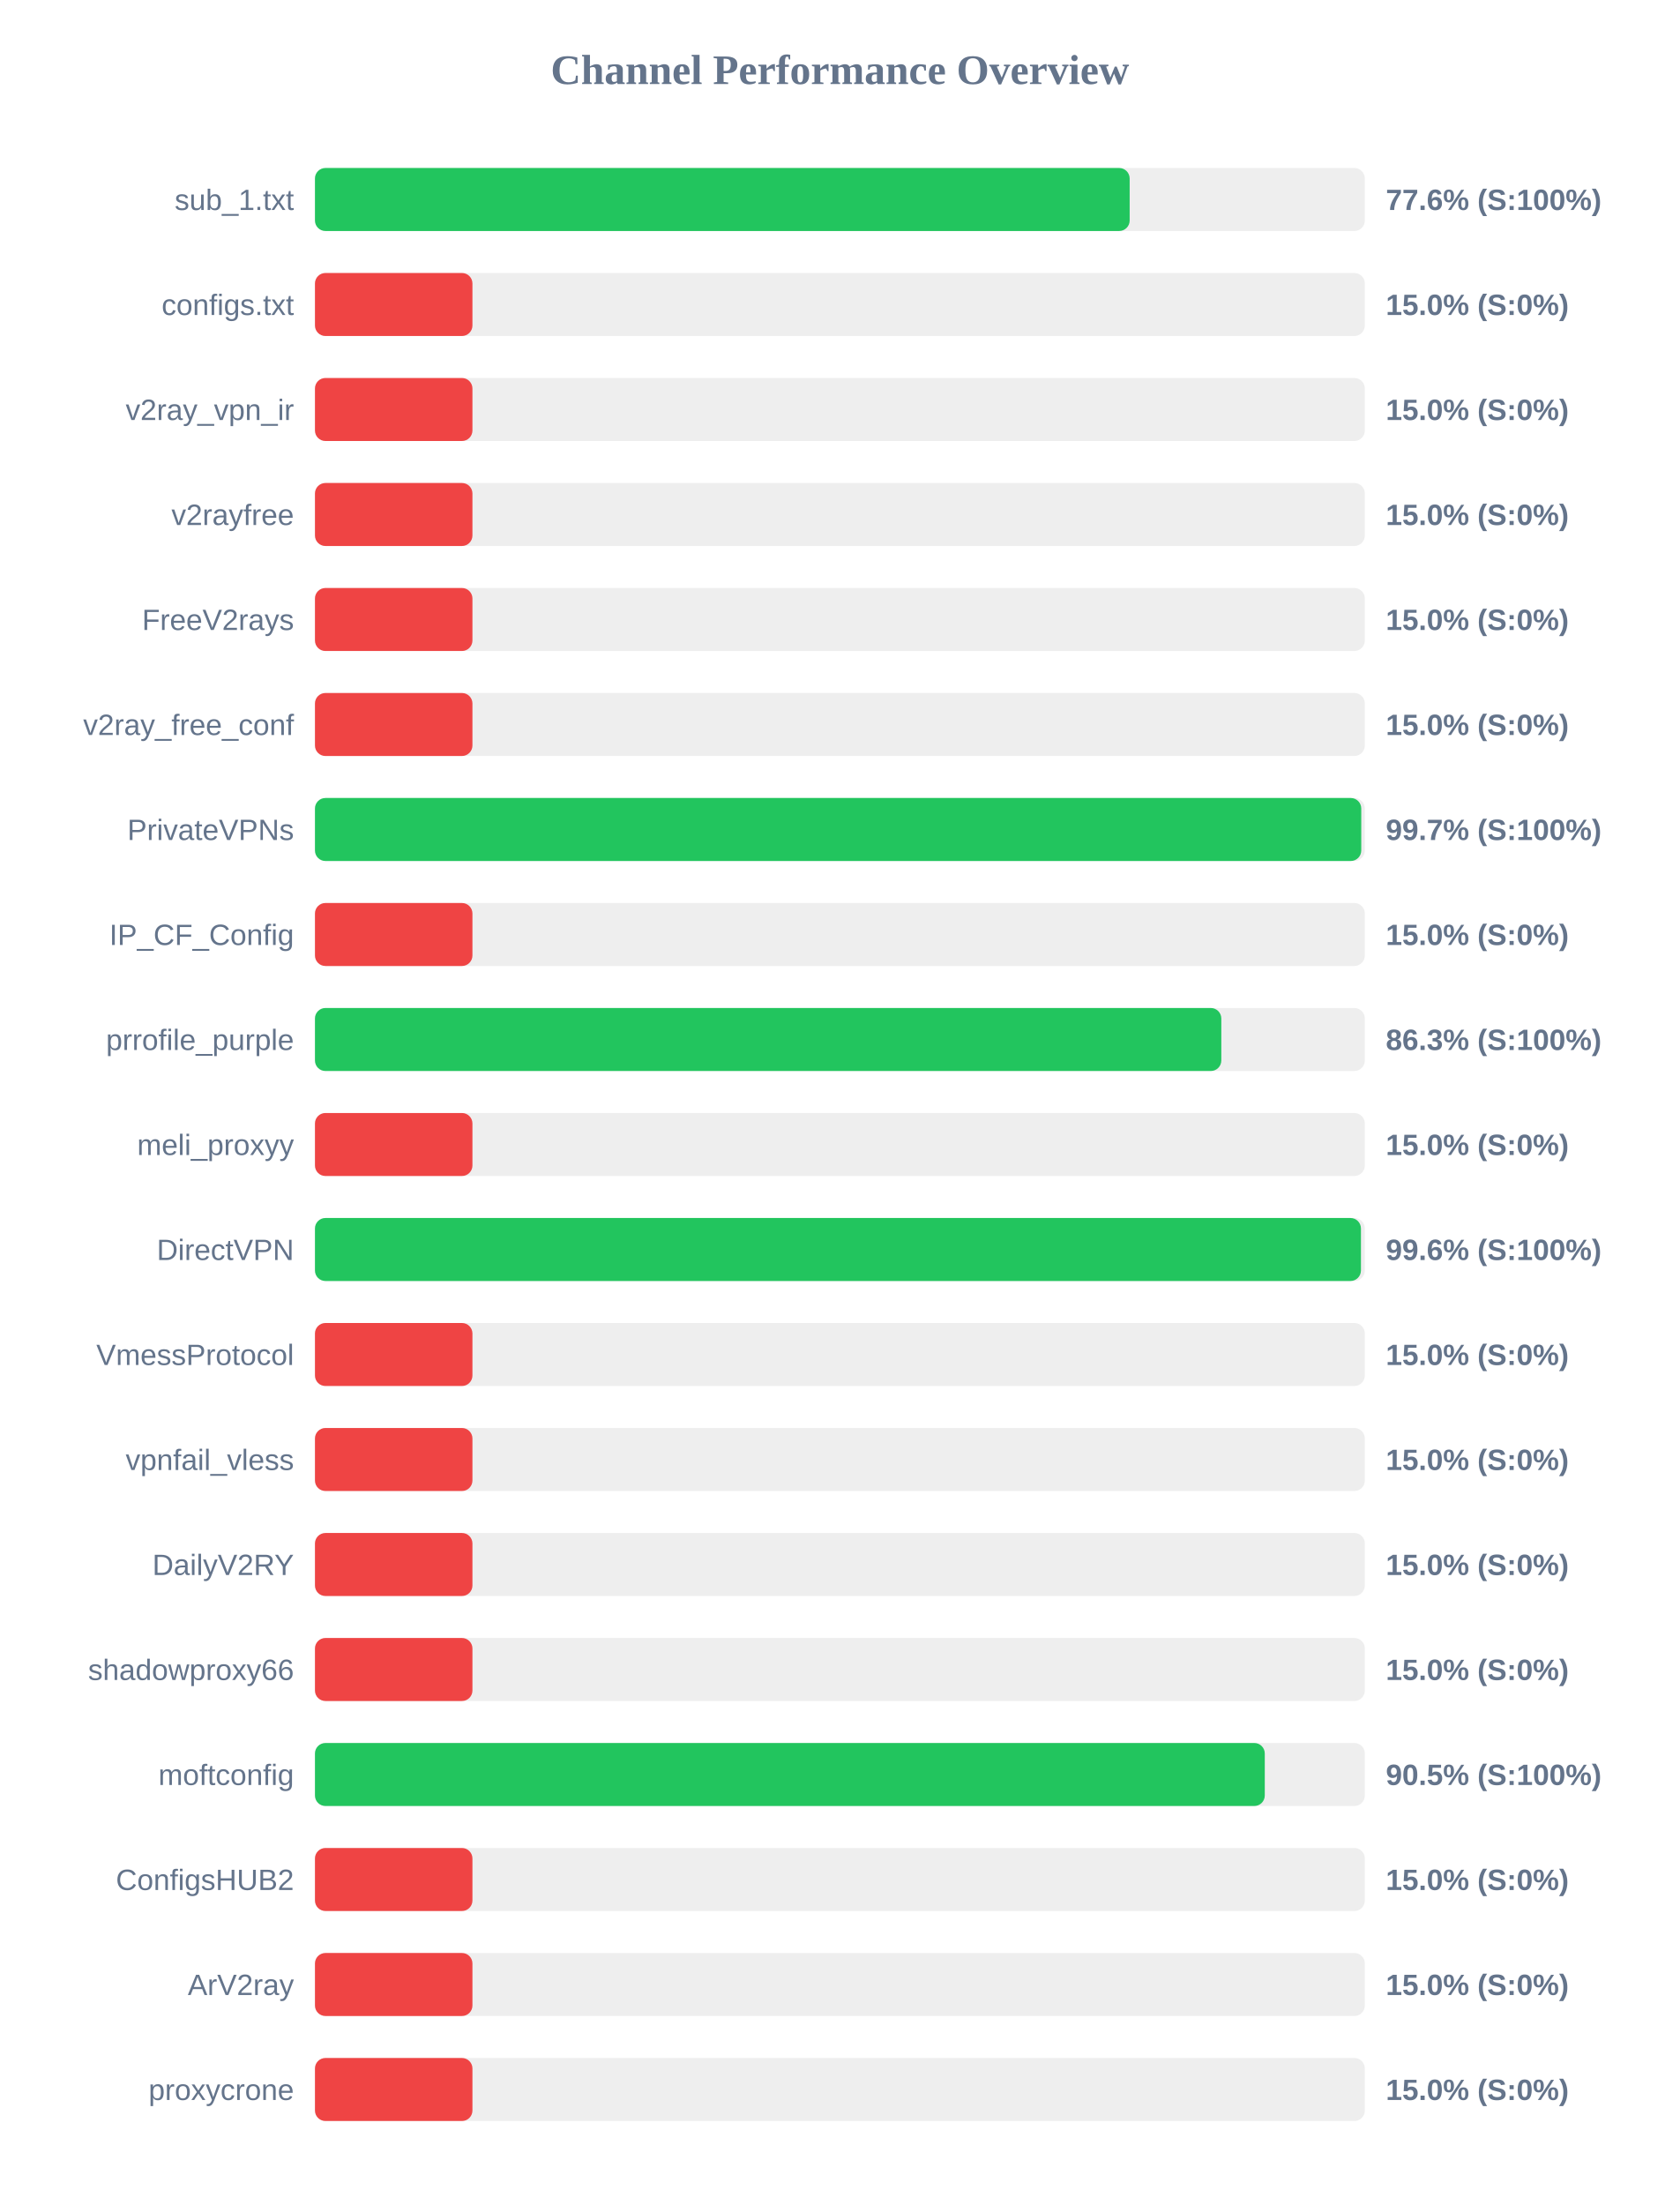
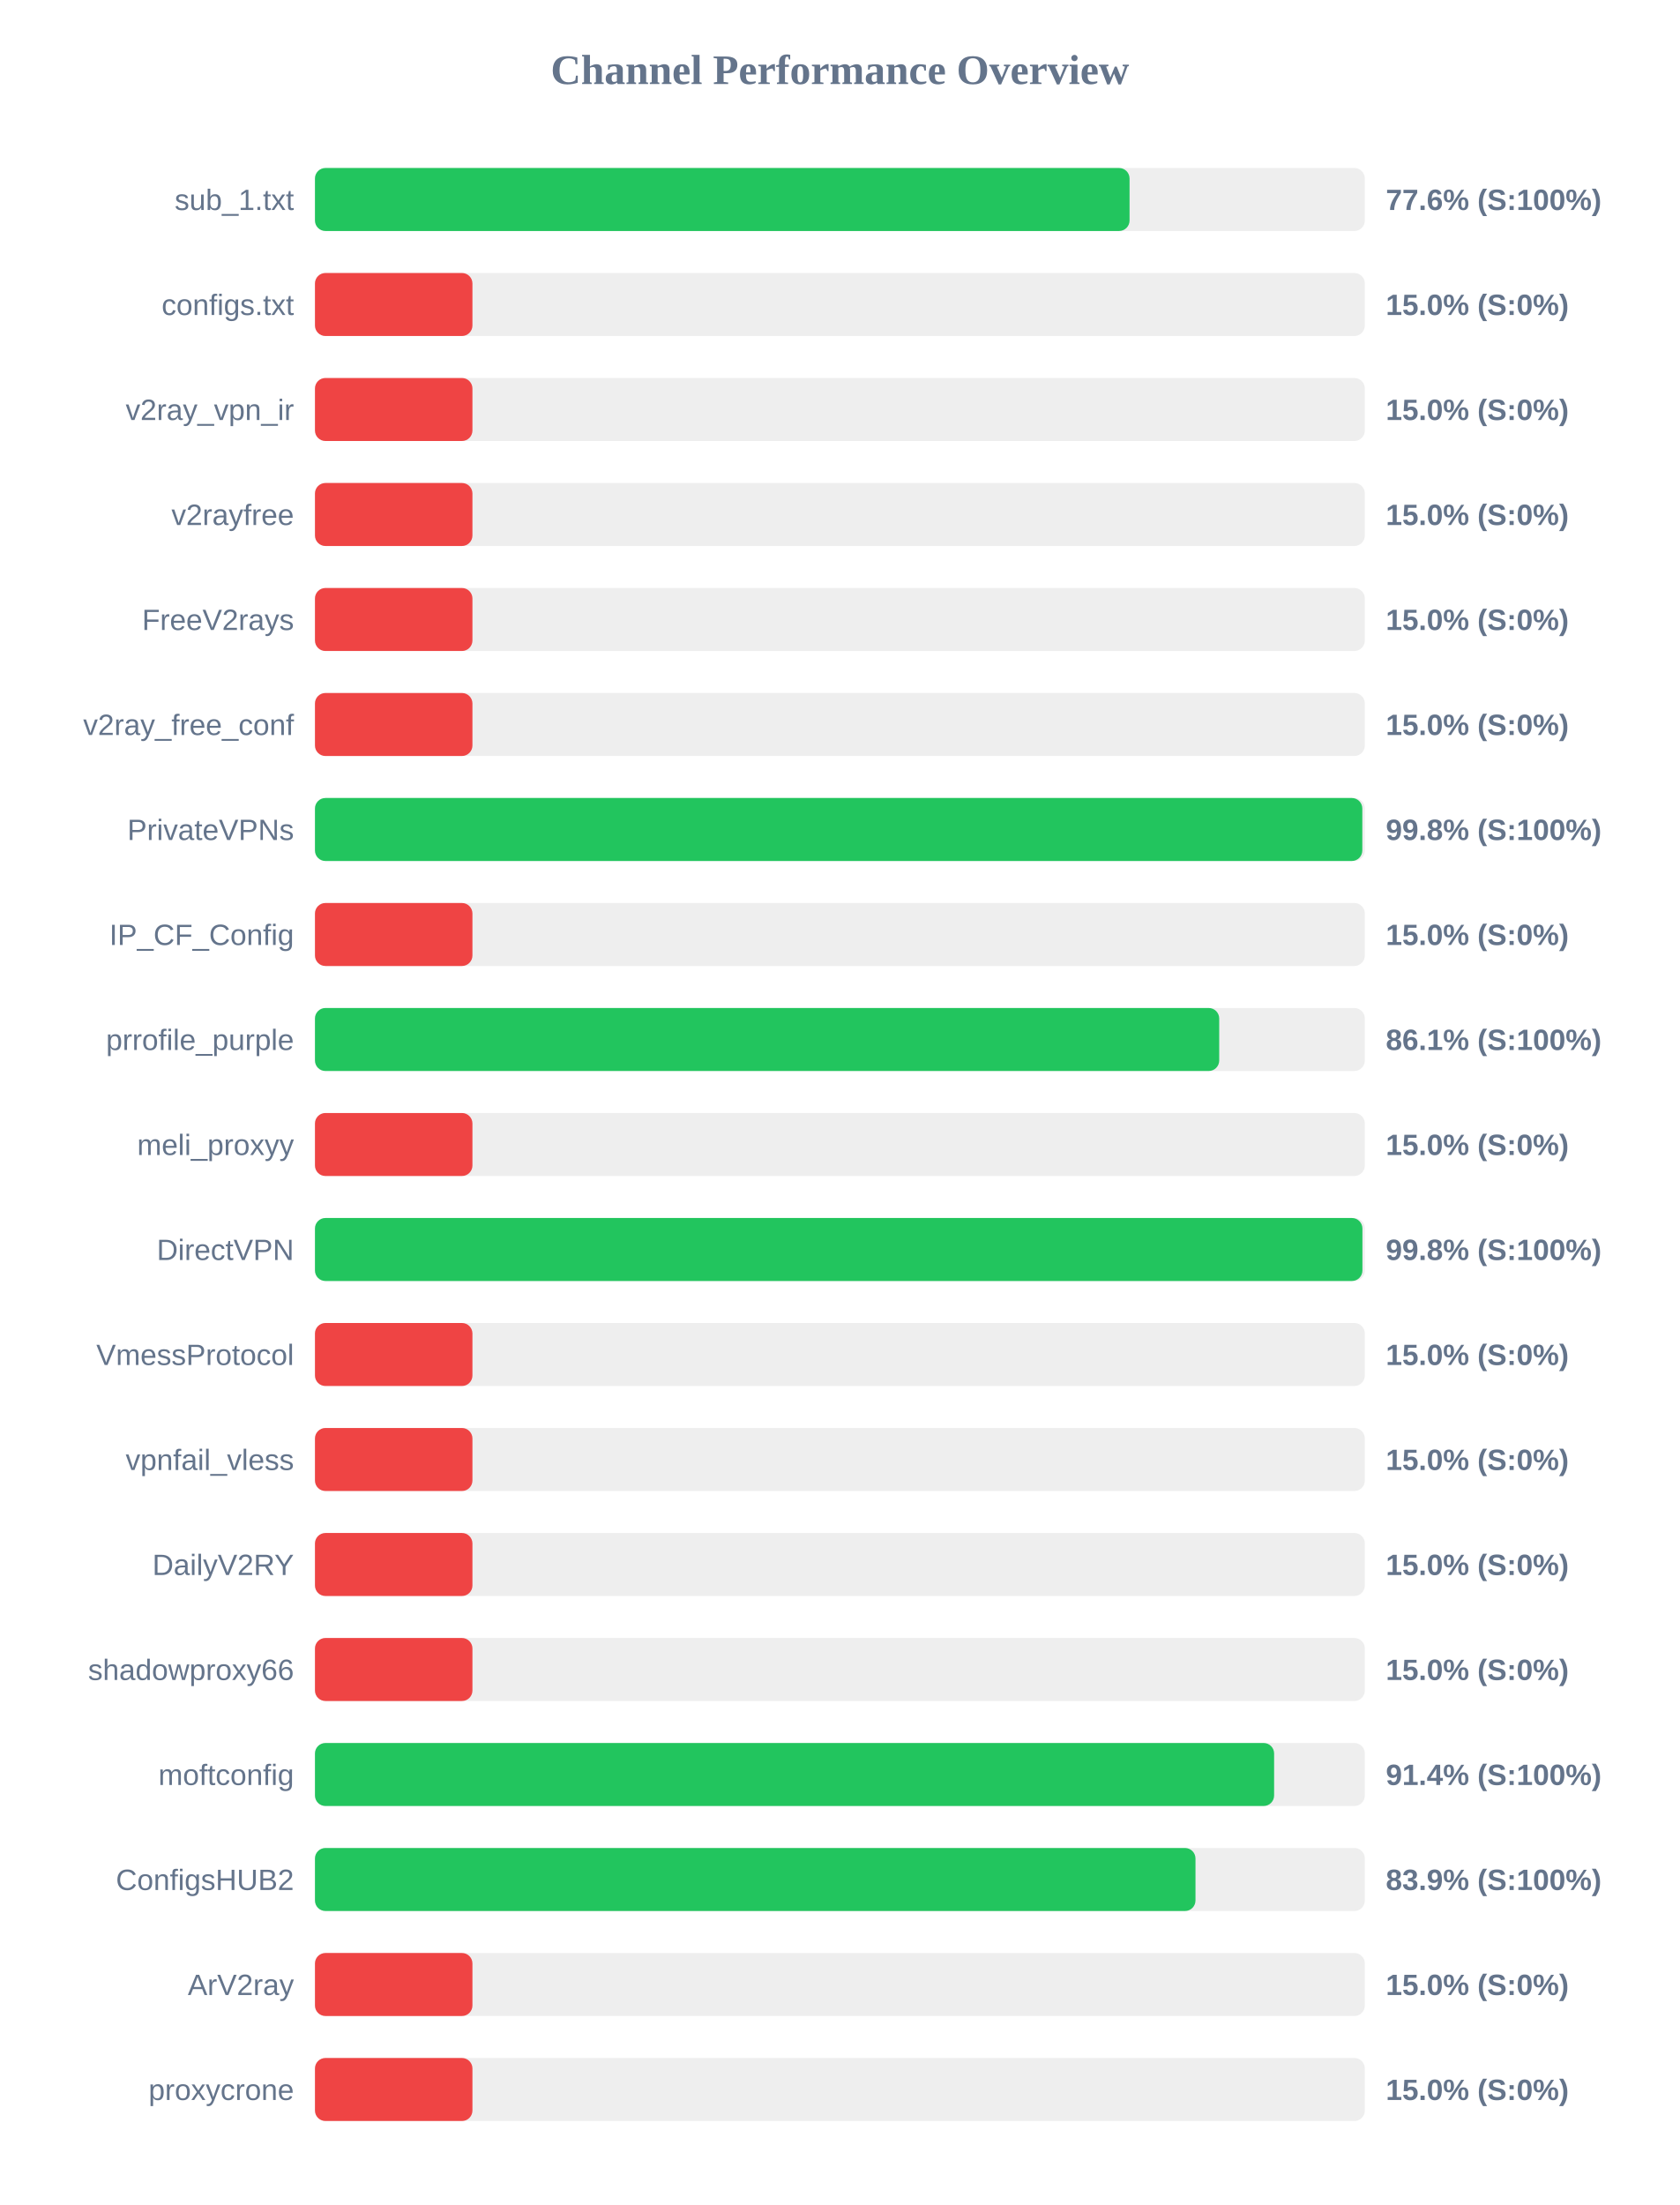
<svg xmlns="http://www.w3.org/2000/svg" width="800" height="1050" version="1.1">
  <style>
        .row { font: 14px Arial; fill: #64748b; }
        .score { font: bold 14px Arial; fill: #64748b; }
    </style>
  <text x="400" y="40" text-anchor="middle" font-size="20px" font-weight="bold" fill="#64748b">Channel Performance Overview</text>
  <rect x="150" y="80" width="500" height="30" fill="#eee" rx="5" />
-   <rect x="150" y="80" width="388.0" height="30" fill="#22c55e" rx="5" />
+   <rect x="150" y="80" width="387.95" height="30" fill="#22c55e" rx="5" />
  <text x="140" y="100" text-anchor="end" class="row">sub_1.txt</text>
  <text x="660" y="100" text-anchor="start" class="score">77.6% (S:100%)</text>
  <rect x="150" y="130" width="500" height="30" fill="#eee" rx="5" />
  <rect x="150" y="130" width="75.0" height="30" fill="#ef4444" rx="5" />
  <text x="140" y="150" text-anchor="end" class="row">configs.txt</text>
  <text x="660" y="150" text-anchor="start" class="score">15.0% (S:0%)</text>
  <rect x="150" y="180" width="500" height="30" fill="#eee" rx="5" />
  <rect x="150" y="180" width="75.0" height="30" fill="#ef4444" rx="5" />
  <text x="140" y="200" text-anchor="end" class="row">v2ray_vpn_ir</text>
  <text x="660" y="200" text-anchor="start" class="score">15.0% (S:0%)</text>
  <rect x="150" y="230" width="500" height="30" fill="#eee" rx="5" />
  <rect x="150" y="230" width="75.0" height="30" fill="#ef4444" rx="5" />
  <text x="140" y="250" text-anchor="end" class="row">v2rayfree</text>
  <text x="660" y="250" text-anchor="start" class="score">15.0% (S:0%)</text>
  <rect x="150" y="280" width="500" height="30" fill="#eee" rx="5" />
  <rect x="150" y="280" width="75.0" height="30" fill="#ef4444" rx="5" />
  <text x="140" y="300" text-anchor="end" class="row">FreeV2rays</text>
  <text x="660" y="300" text-anchor="start" class="score">15.0% (S:0%)</text>
  <rect x="150" y="330" width="500" height="30" fill="#eee" rx="5" />
  <rect x="150" y="330" width="75.0" height="30" fill="#ef4444" rx="5" />
  <text x="140" y="350" text-anchor="end" class="row">v2ray_free_conf</text>
  <text x="660" y="350" text-anchor="start" class="score">15.0% (S:0%)</text>
  <rect x="150" y="380" width="500" height="30" fill="#eee" rx="5" />
-   <rect x="150" y="380" width="498.3" height="30" fill="#22c55e" rx="5" />
+   <rect x="150" y="380" width="498.8" height="30" fill="#22c55e" rx="5" />
  <text x="140" y="400" text-anchor="end" class="row">PrivateVPNs</text>
-   <text x="660" y="400" text-anchor="start" class="score">99.7% (S:100%)</text>
+   <text x="660" y="400" text-anchor="start" class="score">99.8% (S:100%)</text>
  <rect x="150" y="430" width="500" height="30" fill="#eee" rx="5" />
  <rect x="150" y="430" width="75.0" height="30" fill="#ef4444" rx="5" />
  <text x="140" y="450" text-anchor="end" class="row">IP_CF_Config</text>
  <text x="660" y="450" text-anchor="start" class="score">15.0% (S:0%)</text>
  <rect x="150" y="480" width="500" height="30" fill="#eee" rx="5" />
-   <rect x="150" y="480" width="431.65" height="30" fill="#22c55e" rx="5" />
+   <rect x="150" y="480" width="430.65" height="30" fill="#22c55e" rx="5" />
  <text x="140" y="500" text-anchor="end" class="row">prrofile_purple</text>
-   <text x="660" y="500" text-anchor="start" class="score">86.3% (S:100%)</text>
+   <text x="660" y="500" text-anchor="start" class="score">86.1% (S:100%)</text>
  <rect x="150" y="530" width="500" height="30" fill="#eee" rx="5" />
  <rect x="150" y="530" width="75.0" height="30" fill="#ef4444" rx="5" />
  <text x="140" y="550" text-anchor="end" class="row">meli_proxyy</text>
  <text x="660" y="550" text-anchor="start" class="score">15.0% (S:0%)</text>
  <rect x="150" y="580" width="500" height="30" fill="#eee" rx="5" />
-   <rect x="150" y="580" width="498.15" height="30" fill="#22c55e" rx="5" />
+   <rect x="150" y="580" width="498.85" height="30" fill="#22c55e" rx="5" />
  <text x="140" y="600" text-anchor="end" class="row">DirectVPN</text>
-   <text x="660" y="600" text-anchor="start" class="score">99.6% (S:100%)</text>
+   <text x="660" y="600" text-anchor="start" class="score">99.8% (S:100%)</text>
  <rect x="150" y="630" width="500" height="30" fill="#eee" rx="5" />
  <rect x="150" y="630" width="75.0" height="30" fill="#ef4444" rx="5" />
  <text x="140" y="650" text-anchor="end" class="row">VmessProtocol</text>
  <text x="660" y="650" text-anchor="start" class="score">15.0% (S:0%)</text>
  <rect x="150" y="680" width="500" height="30" fill="#eee" rx="5" />
  <rect x="150" y="680" width="75.0" height="30" fill="#ef4444" rx="5" />
  <text x="140" y="700" text-anchor="end" class="row">vpnfail_vless</text>
  <text x="660" y="700" text-anchor="start" class="score">15.0% (S:0%)</text>
  <rect x="150" y="730" width="500" height="30" fill="#eee" rx="5" />
  <rect x="150" y="730" width="75.0" height="30" fill="#ef4444" rx="5" />
  <text x="140" y="750" text-anchor="end" class="row">DailyV2RY</text>
  <text x="660" y="750" text-anchor="start" class="score">15.0% (S:0%)</text>
  <rect x="150" y="780" width="500" height="30" fill="#eee" rx="5" />
  <rect x="150" y="780" width="75.0" height="30" fill="#ef4444" rx="5" />
  <text x="140" y="800" text-anchor="end" class="row">shadowproxy66</text>
  <text x="660" y="800" text-anchor="start" class="score">15.0% (S:0%)</text>
  <rect x="150" y="830" width="500" height="30" fill="#eee" rx="5" />
-   <rect x="150" y="830" width="452.35" height="30" fill="#22c55e" rx="5" />
+   <rect x="150" y="830" width="456.8" height="30" fill="#22c55e" rx="5" />
  <text x="140" y="850" text-anchor="end" class="row">moftconfig</text>
-   <text x="660" y="850" text-anchor="start" class="score">90.5% (S:100%)</text>
+   <text x="660" y="850" text-anchor="start" class="score">91.4% (S:100%)</text>
  <rect x="150" y="880" width="500" height="30" fill="#eee" rx="5" />
-   <rect x="150" y="880" width="75.0" height="30" fill="#ef4444" rx="5" />
+   <rect x="150" y="880" width="419.35" height="30" fill="#22c55e" rx="5" />
  <text x="140" y="900" text-anchor="end" class="row">ConfigsHUB2</text>
-   <text x="660" y="900" text-anchor="start" class="score">15.0% (S:0%)</text>
+   <text x="660" y="900" text-anchor="start" class="score">83.9% (S:100%)</text>
  <rect x="150" y="930" width="500" height="30" fill="#eee" rx="5" />
  <rect x="150" y="930" width="75.0" height="30" fill="#ef4444" rx="5" />
  <text x="140" y="950" text-anchor="end" class="row">ArV2ray</text>
  <text x="660" y="950" text-anchor="start" class="score">15.0% (S:0%)</text>
  <rect x="150" y="980" width="500" height="30" fill="#eee" rx="5" />
  <rect x="150" y="980" width="75.0" height="30" fill="#ef4444" rx="5" />
  <text x="140" y="1000" text-anchor="end" class="row">proxycrone</text>
  <text x="660" y="1000" text-anchor="start" class="score">15.0% (S:0%)</text>
</svg>
